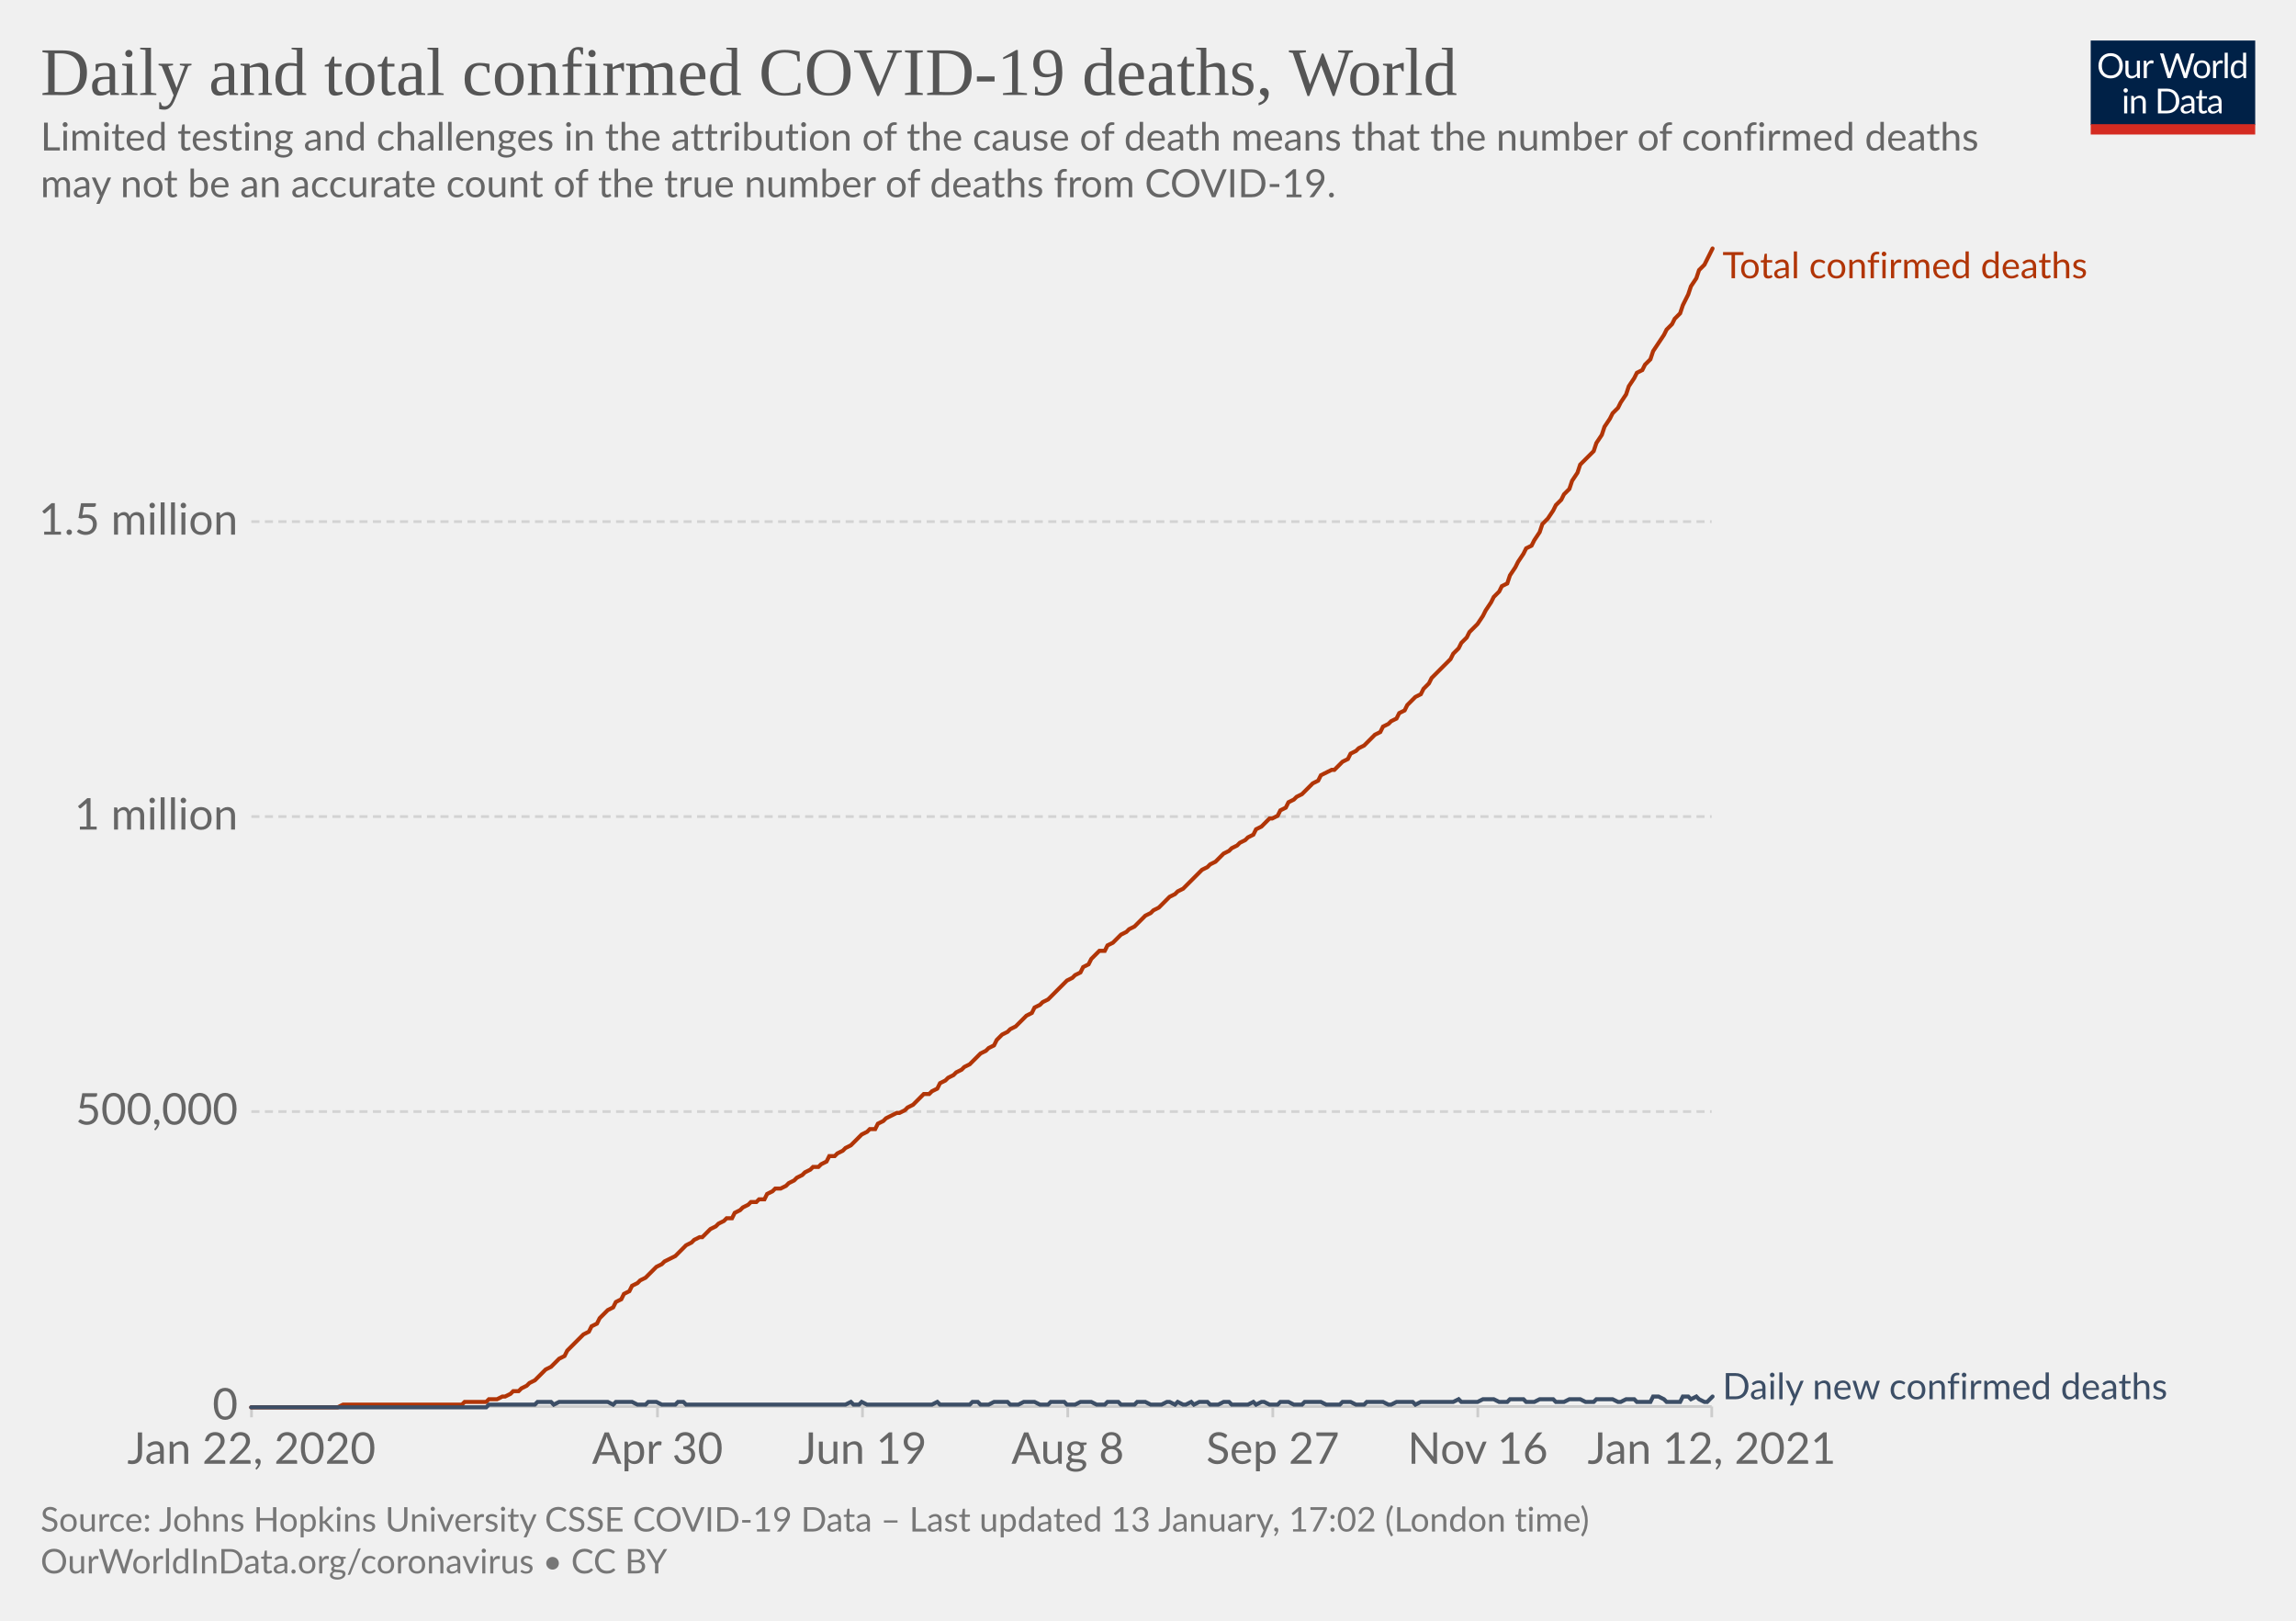
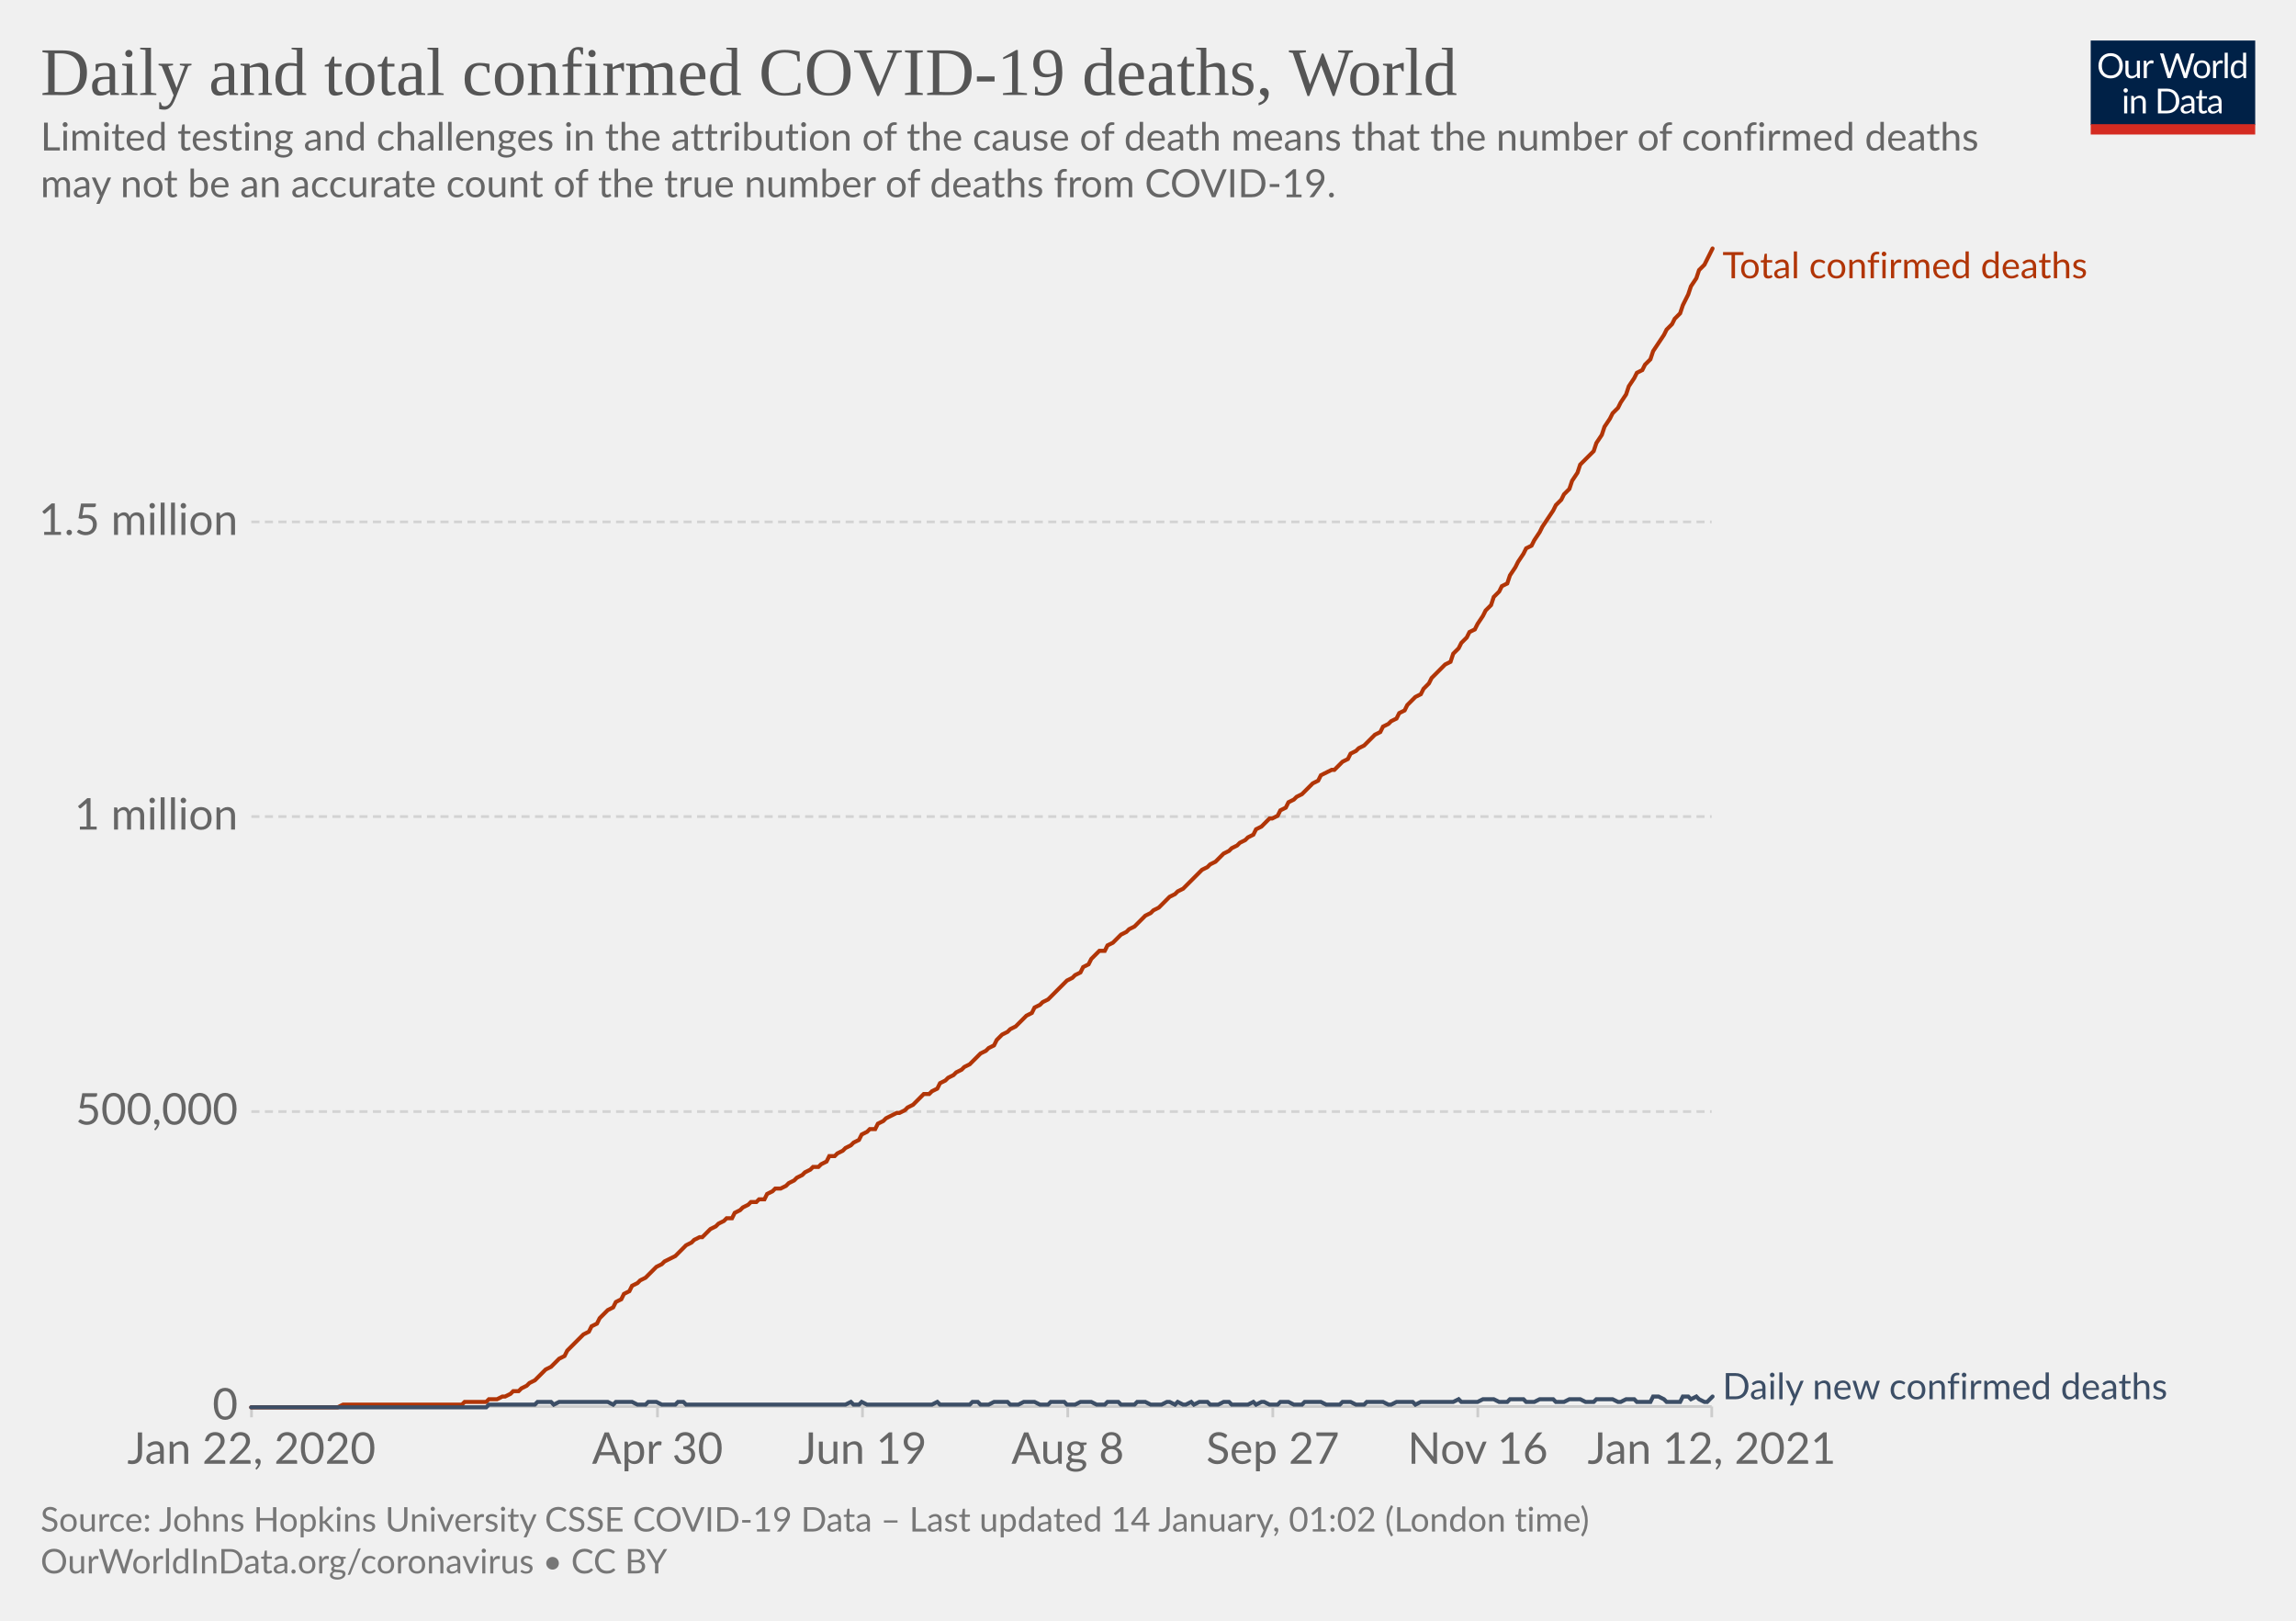
<svg xmlns="http://www.w3.org/2000/svg" version="1.1" style="background-color:#fff;-webkit-font-smoothing:antialiased" width="850" height="600" viewBox="0 0 850 600" font-family="Lato,'Helvetica Neue',Helvetica,Arial,sans-serif" font-size="18" text-rendering="optimizeLegibility">
  <g class="HeaderView">
    <g transform="matrix(.29 0 0 .29 774 15)">
      <svg width="210" height="120" viewBox="0 0 210 120" fill="none">
        <g clip-path="url(#clip0)">
          <path d="M0 0h210v107.89H0V0z" fill="#002147" />
          <path d="M40.98 32.25c0 2.36-.38 4.53-1.12 6.51a14.26 14.26 0 01-8.1 8.4c-1.9.78-4.02 1.17-6.34 1.17a16.6 16.6 0 01-6.33-1.17 14.31 14.31 0 01-8.08-8.4 18.29 18.29 0 01-1.12-6.51c0-2.36.38-4.53 1.12-6.5.75-1.97 1.8-3.67 3.17-5.1a14.32 14.32 0 014.9-3.34c1.92-.8 4.03-1.19 6.34-1.19 2.32 0 4.43.4 6.34 1.19 1.92.8 3.56 1.9 4.93 3.34a14.87 14.87 0 013.17 5.1 18.1 18.1 0 011.12 6.5zm-4.38 0c0-1.94-.26-3.68-.8-5.22a10.91 10.91 0 00-2.24-3.89 9.68 9.68 0 00-3.52-2.46 11.95 11.95 0 00-4.62-.86c-1.68 0-3.21.28-4.6.86a9.88 9.88 0 00-3.54 2.46 10.91 10.91 0 00-2.24 3.9c-.53 1.53-.8 3.27-.8 5.2 0 1.94.27 3.68.8 5.22a11.17 11.17 0 002.24 3.9 10.01 10.01 0 003.55 2.44c1.38.56 2.9.83 4.6.83s3.24-.27 4.61-.83a9.8 9.8 0 003.52-2.44 11.17 11.17 0 002.25-3.9c.53-1.54.8-3.28.8-5.21zm26.22-6.54V48H60.5c-.56 0-.9-.27-1.05-.81l-.31-2.4a12.45 12.45 0 01-3.26 2.6c-1.2.64-2.58.96-4.13.96-1.22 0-2.3-.2-3.24-.6a6.52 6.52 0 01-2.33-1.7 7.37 7.37 0 01-1.43-2.67c-.3-1.04-.46-2.2-.46-3.45V25.7h3.91v14.22c0 1.68.38 2.99 1.15 3.91.77.93 1.96 1.39 3.54 1.39 1.16 0 2.24-.27 3.23-.82a10.42 10.42 0 002.8-2.28V25.7h3.91zm8.61 4.47a9.94 9.94 0 012.6-3.56 5.64 5.64 0 013.76-1.3c.47 0 .92.05 1.34.15.44.1.83.27 1.17.49l-.3 2.92c-.09.37-.3.55-.66.55-.2 0-.5-.04-.9-.13a6.21 6.21 0 00-3.24.18 4.23 4.23 0 00-1.47.92c-.42.4-.81.9-1.17 1.5-.33.58-.64 1.26-.92 2.02V48H67.7V25.71h2.25c.42 0 .72.08.88.25.16.16.27.44.33.83l.26 3.39zm61.16-13.7L122.75 48h-3.82l-7.99-24.05a21.95 21.95 0 01-.42-1.58 38.36 38.36 0 01-.44 1.58L102.05 48h-3.83L88.4 16.47h3.54c.38 0 .7.1.95.29.26.2.43.43.5.73l6.52 21.9.28 1.28.29 1.46.3-1.46.38-1.27 7.41-21.91c.1-.25.26-.48.51-.69.27-.22.58-.33.95-.33h1.23c.38 0 .69.1.92.29a1.77 1.77 0 01.53.73l7.4 21.9a28.4 28.4 0 01.68 2.62 29.52 29.52 0 01.52-2.61l6.54-21.91a1.31 1.31 0 01.48-.7c.27-.21.58-.32.95-.32h3.32zm9.35 8.88c1.63 0 3.1.27 4.4.82a9.43 9.43 0 015.46 5.94c.5 1.4.74 2.98.74 4.73 0 1.76-.25 3.34-.74 4.75a9.43 9.43 0 01-5.46 5.92c-1.3.52-2.77.79-4.4.79-1.64 0-3.12-.27-4.44-.8a9.42 9.42 0 01-3.35-2.3c-.92-1-1.63-2.2-2.13-3.61-.49-1.41-.73-3-.73-4.75s.24-3.33.73-4.73c.5-1.43 1.2-2.64 2.13-3.63a9.4 9.4 0 013.35-2.31c1.32-.55 2.8-.82 4.44-.82zm0 19.89c2.2 0 3.84-.73 4.93-2.2 1.08-1.48 1.63-3.54 1.63-6.18 0-2.66-.55-4.72-1.63-6.2-1.09-1.49-2.73-2.23-4.93-2.23-1.12 0-2.09.2-2.93.57a5.71 5.71 0 00-2.06 1.65 7.5 7.5 0 00-1.24 2.67c-.26 1.04-.4 2.22-.4 3.54 0 2.64.55 4.7 1.64 6.18 1.1 1.47 2.76 2.2 4.99 2.2zm17.97-15.07a9.94 9.94 0 012.6-3.56 5.64 5.64 0 013.76-1.3c.47 0 .91.05 1.34.15.44.1.83.27 1.16.49l-.28 2.92c-.09.37-.31.55-.66.55-.2 0-.5-.04-.9-.13a6.2 6.2 0 00-3.24.18 4.23 4.23 0 00-1.47.92c-.43.4-.82.9-1.17 1.5a13.1 13.1 0 00-.92 2.02V48h-3.94V25.71h2.24c.43 0 .72.08.88.25.17.16.28.44.33.83l.27 3.39zm15.04-14.59V48h-3.92V15.6h3.92zm19.55 15.43a6.22 6.22 0 00-2.38-2.05 6.7 6.7 0 00-2.86-.6c-2.07 0-3.66.75-4.77 2.23-1.12 1.48-1.68 3.6-1.68 6.33 0 1.46.13 2.7.38 3.74a7.29 7.29 0 001.1 2.56 4.35 4.35 0 001.78 1.45c.7.3 1.5.46 2.4.46 1.29 0 2.41-.3 3.36-.88a9.6 9.6 0 002.67-2.49V31.02zm3.91-15.43V48h-2.33c-.56 0-.9-.27-1.06-.81l-.35-2.71a12.13 12.13 0 01-3.25 2.77 8.28 8.28 0 01-4.23 1.06 7.31 7.31 0 01-6.14-2.9c-.73-.96-1.3-2.15-1.69-3.57a18.35 18.35 0 01.07-9.48 11.29 11.29 0 011.89-3.7 8.7 8.7 0 017.06-3.34 7.96 7.96 0 016.12 2.62V15.59h3.91zM46.61 70.71V93H42.7V70.71h3.91zm.84-7c0 .39-.08.75-.24 1.09a2.81 2.81 0 01-1.52 1.47 2.67 2.67 0 01-2.16 0 2.9 2.9 0 01-1.45-1.47 2.67 2.67 0 010-2.16c.15-.35.35-.65.6-.9.25-.27.53-.47.85-.62a2.67 2.67 0 012.16 0c.35.15.65.35.9.62.27.25.47.55.62.9.16.34.24.7.24 1.08zm7.97 10.24c.49-.54 1-1.04 1.54-1.48a9.85 9.85 0 013.66-1.84 8.96 8.96 0 015.43.35c.94.4 1.72.97 2.33 1.71a7.36 7.36 0 011.43 2.67c.32 1.04.49 2.19.49 3.45V93h-3.94V78.81c0-1.69-.4-3-1.17-3.92-.76-.93-1.93-1.4-3.5-1.4a6.6 6.6 0 00-3.25.83c-1 .56-1.92 1.31-2.77 2.27V93h-3.94V70.71h2.35c.56 0 .9.28 1.04.82l.3 2.42zm57.7 3.3c0 2.36-.37 4.5-1.11 6.44a14.3 14.3 0 01-3.17 4.98 14.1 14.1 0 01-4.93 3.2c-1.9.76-4.02 1.13-6.33 1.13H85.8V61.47h11.77c2.31 0 4.42.39 6.33 1.15a13.8 13.8 0 018.1 8.18 17.75 17.75 0 011.12 6.45zm-4.37 0c0-1.94-.26-3.67-.8-5.2a10.94 10.94 0 00-2.23-3.87 9.57 9.57 0 00-3.53-2.42 12.23 12.23 0 00-4.61-.83h-7.5v24.62h7.5c1.7 0 3.24-.28 4.61-.84a9.7 9.7 0 003.53-2.4 10.94 10.94 0 002.24-3.87c.53-1.53.8-3.26.8-5.2zm19.8 5.72c-1.8.06-3.34.2-4.62.44-1.26.22-2.3.51-3.1.88-.8.36-1.37.8-1.74 1.3-.35.5-.53 1.05-.53 1.67 0 .58.1 1.1.3 1.52a3 3 0 00.76 1.05c.34.27.73.46 1.17.6a6.13 6.13 0 001.45.17 7.28 7.28 0 003.5-.81 11.95 11.95 0 002.82-2.2v-4.62zm-12.65-9.11a12.73 12.73 0 013.98-2.66c1.43-.59 3-.88 4.73-.88 1.25 0 2.36.2 3.33.61a6.81 6.81 0 013.94 4.38c.33 1.04.5 2.19.5 3.43V93h-1.74a1.8 1.8 0 01-.88-.18c-.2-.13-.36-.38-.48-.74l-.44-2.12-1.72 1.46a9.48 9.48 0 01-3.74 1.7c-.69.15-1.46.23-2.3.23-.87 0-1.69-.12-2.45-.35a5.34 5.34 0 01-3.34-2.93 6.64 6.64 0 01-.49-2.64c0-.88.25-1.72.73-2.53a6.33 6.33 0 012.35-2.17c1.09-.63 2.5-1.15 4.25-1.54 1.75-.41 3.89-.65 6.42-.7v-1.75c0-1.73-.37-3.03-1.12-3.91-.75-.9-1.84-1.34-3.28-1.34-.97 0-1.78.12-2.44.37-.64.23-1.2.5-1.7.81l-1.23.82c-.33.23-.67.35-1 .35-.27 0-.5-.07-.69-.2a2.1 2.1 0 01-.48-.53l-.7-1.25zm27.67 19.5c-1.76 0-3.12-.5-4.07-1.48-.94-.98-1.41-2.4-1.41-4.25V74h-2.68a.9.9 0 01-.6-.2c-.16-.14-.24-.36-.24-.66v-1.56l3.65-.46.9-6.89a.9.9 0 01.29-.52.88.88 0 01.62-.22H142v7.67h6.44V74H142v13.38c0 .94.22 1.63.68 2.09.45.45 1.04.68 1.76.68a3.21 3.21 0 001.85-.53l.55-.35c.16-.12.3-.18.41-.18.2 0 .4.13.55.38l1.15 1.87a7.45 7.45 0 01-2.44 1.5 8.53 8.53 0 01-2.95.52zm19.68-10.4c-1.8.07-3.34.21-4.62.45-1.26.22-2.3.51-3.1.88-.8.36-1.37.8-1.74 1.3-.35.5-.53 1.05-.53 1.67 0 .58.1 1.1.3 1.52a2.9 2.9 0 00.76 1.05c.34.27.73.46 1.17.6a6.13 6.13 0 001.45.17 7.3 7.3 0 003.5-.81 12.04 12.04 0 002.82-2.2v-4.62zm-12.65-9.1a12.72 12.72 0 013.99-2.66c1.42-.59 3-.88 4.72-.88 1.25 0 2.36.2 3.33.61a6.81 6.81 0 013.94 4.38c.33 1.04.5 2.19.5 3.43V93h-1.74a1.8 1.8 0 01-.88-.18c-.2-.13-.36-.38-.48-.74l-.44-2.12-1.72 1.46a9.48 9.48 0 01-3.74 1.7c-.69.15-1.46.23-2.3.23-.87 0-1.69-.12-2.45-.35a5.33 5.33 0 01-3.34-2.93 6.62 6.62 0 01-.49-2.64c0-.88.25-1.72.73-2.53a6.33 6.33 0 012.35-2.17c1.09-.63 2.5-1.15 4.25-1.54a31.2 31.2 0 016.42-.7v-1.75c0-1.73-.37-3.03-1.12-3.91-.75-.9-1.84-1.34-3.28-1.34-.97 0-1.78.12-2.44.37-.64.23-1.2.5-1.7.81l-1.22.82c-.34.23-.68.35-1.02.35-.26 0-.49-.07-.68-.2a1.88 1.88 0 01-.48-.53l-.7-1.25zM40.98 32.25c0 2.36-.38 4.53-1.12 6.51a14.26 14.26 0 01-8.1 8.4c-1.9.78-4.02 1.17-6.34 1.17a16.6 16.6 0 01-6.33-1.17 14.31 14.31 0 01-8.08-8.4 18.29 18.29 0 01-1.12-6.51c0-2.36.38-4.53 1.12-6.5.75-1.97 1.8-3.67 3.17-5.1a14.32 14.32 0 014.9-3.34c1.92-.8 4.03-1.19 6.34-1.19 2.32 0 4.43.4 6.34 1.19 1.92.8 3.56 1.9 4.93 3.34a14.87 14.87 0 013.17 5.1 18.1 18.1 0 011.12 6.5zm-4.38 0c0-1.94-.26-3.68-.8-5.22a10.91 10.91 0 00-2.24-3.89 9.68 9.68 0 00-3.52-2.46 11.95 11.95 0 00-4.62-.86c-1.68 0-3.21.28-4.6.86a9.88 9.88 0 00-3.54 2.46 10.91 10.91 0 00-2.24 3.9c-.53 1.53-.8 3.27-.8 5.2 0 1.94.27 3.68.8 5.22a11.17 11.17 0 002.24 3.9 10.01 10.01 0 003.55 2.44c1.38.56 2.9.83 4.6.83s3.24-.27 4.61-.83a9.8 9.8 0 003.52-2.44 11.17 11.17 0 002.25-3.9c.53-1.54.8-3.28.8-5.21zm26.22-6.54V48H60.5c-.56 0-.9-.27-1.05-.81l-.31-2.4a12.45 12.45 0 01-3.26 2.6c-1.2.64-2.58.96-4.13.96-1.22 0-2.3-.2-3.24-.6a6.52 6.52 0 01-2.33-1.7 7.37 7.37 0 01-1.43-2.67c-.3-1.04-.46-2.2-.46-3.45V25.7h3.91v14.22c0 1.68.38 2.99 1.15 3.91.77.93 1.96 1.39 3.54 1.39 1.16 0 2.24-.27 3.23-.82a10.42 10.42 0 002.8-2.28V25.7h3.91zm8.61 4.47a9.94 9.94 0 012.6-3.56 5.64 5.64 0 013.76-1.3c.47 0 .92.05 1.34.15.44.1.83.27 1.17.49l-.3 2.92c-.09.37-.3.55-.66.55-.2 0-.5-.04-.9-.13a6.21 6.21 0 00-3.24.18 4.23 4.23 0 00-1.47.92c-.42.4-.81.9-1.17 1.5-.33.58-.64 1.26-.92 2.02V48H67.7V25.71h2.25c.42 0 .72.08.88.25.16.16.27.44.33.83l.26 3.39zm61.16-13.7L122.75 48h-3.82l-7.99-24.05a21.95 21.95 0 01-.42-1.58 38.36 38.36 0 01-.44 1.58L102.05 48h-3.83L88.4 16.47h3.54c.38 0 .7.1.95.29.26.2.43.43.5.73l6.52 21.9.28 1.28.29 1.46.3-1.46.38-1.27 7.41-21.91c.1-.25.26-.48.51-.69.27-.22.58-.33.95-.33h1.23c.38 0 .69.1.92.29a1.77 1.77 0 01.53.73l7.4 21.9a28.4 28.4 0 01.68 2.62 29.52 29.52 0 01.52-2.61l6.54-21.91a1.31 1.31 0 01.48-.7c.27-.21.58-.32.95-.32h3.32zm9.35 8.88c1.63 0 3.1.27 4.4.82a9.43 9.43 0 015.46 5.94c.5 1.4.74 2.98.74 4.73 0 1.76-.25 3.34-.74 4.75a9.43 9.43 0 01-5.46 5.92c-1.3.52-2.77.79-4.4.79-1.64 0-3.12-.27-4.44-.8a9.42 9.42 0 01-3.35-2.3c-.92-1-1.63-2.2-2.13-3.61-.49-1.41-.73-3-.73-4.75s.24-3.33.73-4.73c.5-1.43 1.2-2.64 2.13-3.63a9.4 9.4 0 013.35-2.31c1.32-.55 2.8-.82 4.44-.82zm0 19.89c2.2 0 3.84-.73 4.93-2.2 1.08-1.48 1.63-3.54 1.63-6.18 0-2.66-.55-4.72-1.63-6.2-1.09-1.49-2.73-2.23-4.93-2.23-1.12 0-2.09.2-2.93.57a5.71 5.71 0 00-2.06 1.65 7.5 7.5 0 00-1.24 2.67c-.26 1.04-.4 2.22-.4 3.54 0 2.64.55 4.7 1.64 6.18 1.1 1.47 2.76 2.2 4.99 2.2zm17.97-15.07a9.94 9.94 0 012.6-3.56 5.64 5.64 0 013.76-1.3c.47 0 .91.05 1.34.15.44.1.83.27 1.16.49l-.28 2.92c-.09.37-.31.55-.66.55-.2 0-.5-.04-.9-.13a6.2 6.2 0 00-3.24.18 4.23 4.23 0 00-1.47.92c-.43.4-.82.9-1.17 1.5a13.1 13.1 0 00-.92 2.02V48h-3.94V25.71h2.24c.43 0 .72.08.88.25.17.16.28.44.33.83l.27 3.39zm15.04-14.59V48h-3.92V15.6h3.92zm19.55 15.43a6.22 6.22 0 00-2.38-2.05 6.7 6.7 0 00-2.86-.6c-2.07 0-3.66.75-4.77 2.23-1.12 1.48-1.68 3.6-1.68 6.33 0 1.46.13 2.7.38 3.74a7.29 7.29 0 001.1 2.56 4.35 4.35 0 001.78 1.45c.7.3 1.5.46 2.4.46 1.29 0 2.41-.3 3.36-.88a9.6 9.6 0 002.67-2.49V31.02zm3.91-15.43V48h-2.33c-.56 0-.9-.27-1.06-.81l-.35-2.71a12.13 12.13 0 01-3.25 2.77 8.28 8.28 0 01-4.23 1.06 7.31 7.31 0 01-6.14-2.9c-.73-.96-1.3-2.15-1.69-3.57a18.35 18.35 0 01.07-9.48 11.29 11.29 0 011.89-3.7 8.7 8.7 0 017.06-3.34 7.96 7.96 0 016.12 2.62V15.59h3.91zM46.61 70.71V93H42.7V70.71h3.91zm.84-7c0 .39-.08.75-.24 1.09a2.81 2.81 0 01-1.52 1.47 2.67 2.67 0 01-2.16 0 2.9 2.9 0 01-1.45-1.47 2.67 2.67 0 010-2.16c.15-.35.35-.65.6-.9.25-.27.53-.47.85-.62a2.67 2.67 0 012.16 0c.35.15.65.35.9.62.27.25.47.55.62.9.16.34.24.7.24 1.08zm7.97 10.24c.49-.54 1-1.04 1.54-1.48a9.85 9.85 0 013.66-1.84 8.96 8.96 0 015.43.35c.94.4 1.72.97 2.33 1.71a7.36 7.36 0 011.43 2.67c.32 1.04.49 2.19.49 3.45V93h-3.94V78.81c0-1.69-.4-3-1.17-3.92-.76-.93-1.93-1.4-3.5-1.4a6.6 6.6 0 00-3.25.83c-1 .56-1.92 1.31-2.77 2.27V93h-3.94V70.71h2.35c.56 0 .9.28 1.04.82l.3 2.42zm57.7 3.3c0 2.36-.37 4.5-1.11 6.44a14.3 14.3 0 01-3.17 4.98 14.1 14.1 0 01-4.93 3.2c-1.9.76-4.02 1.13-6.33 1.13H85.8V61.47h11.77c2.31 0 4.42.39 6.33 1.15a13.8 13.8 0 018.1 8.18 17.75 17.75 0 011.12 6.45zm-4.37 0c0-1.94-.26-3.67-.8-5.2a10.94 10.94 0 00-2.23-3.87 9.57 9.57 0 00-3.53-2.42 12.23 12.23 0 00-4.61-.83h-7.5v24.62h7.5c1.7 0 3.24-.28 4.61-.84a9.7 9.7 0 003.53-2.4 10.94 10.94 0 002.24-3.87c.53-1.53.8-3.26.8-5.2zm19.8 5.72c-1.8.06-3.34.2-4.62.44-1.26.22-2.3.51-3.1.88-.8.36-1.37.8-1.74 1.3-.35.5-.53 1.05-.53 1.67 0 .58.1 1.1.3 1.52a3 3 0 00.76 1.05c.34.27.73.46 1.17.6a6.13 6.13 0 001.45.17 7.28 7.28 0 003.5-.81 11.95 11.95 0 002.82-2.2v-4.62zm-12.65-9.11a12.73 12.73 0 013.98-2.66c1.43-.59 3-.88 4.73-.88 1.25 0 2.36.2 3.33.61a6.81 6.81 0 013.94 4.38c.33 1.04.5 2.19.5 3.43V93h-1.74a1.8 1.8 0 01-.88-.18c-.2-.13-.36-.38-.48-.74l-.44-2.12-1.72 1.46a9.48 9.48 0 01-3.74 1.7c-.69.15-1.46.23-2.3.23-.87 0-1.69-.12-2.45-.35a5.34 5.34 0 01-3.34-2.93 6.64 6.64 0 01-.49-2.64c0-.88.25-1.72.73-2.53a6.33 6.33 0 012.35-2.17c1.09-.63 2.5-1.15 4.25-1.54 1.75-.41 3.89-.65 6.42-.7v-1.75c0-1.73-.37-3.03-1.12-3.91-.75-.9-1.84-1.34-3.28-1.34-.97 0-1.78.12-2.44.37-.64.23-1.2.5-1.7.81l-1.23.82c-.33.23-.67.35-1 .35-.27 0-.5-.07-.69-.2a2.1 2.1 0 01-.48-.53l-.7-1.25zm27.67 19.5c-1.76 0-3.12-.5-4.07-1.48-.94-.98-1.41-2.4-1.41-4.25V74h-2.68a.9.9 0 01-.6-.2c-.16-.14-.24-.36-.24-.66v-1.56l3.65-.46.9-6.89a.9.9 0 01.29-.52.88.88 0 01.62-.22H142v7.67h6.44V74H142v13.38c0 .94.22 1.63.68 2.09.45.45 1.04.68 1.76.68a3.21 3.21 0 001.85-.53l.55-.35c.16-.12.3-.18.41-.18.2 0 .4.13.55.38l1.15 1.87a7.45 7.45 0 01-2.44 1.5 8.53 8.53 0 01-2.95.52zm19.68-10.4c-1.8.07-3.34.21-4.62.45-1.26.22-2.3.51-3.1.88-.8.36-1.37.8-1.74 1.3-.35.5-.53 1.05-.53 1.67 0 .58.1 1.1.3 1.52a2.9 2.9 0 00.76 1.05c.34.27.73.46 1.17.6a6.13 6.13 0 001.45.17 7.3 7.3 0 003.5-.81 12.04 12.04 0 002.82-2.2v-4.62zm-12.65-9.1a12.72 12.72 0 013.99-2.66c1.42-.59 3-.88 4.72-.88 1.25 0 2.36.2 3.33.61a6.81 6.81 0 013.94 4.38c.33 1.04.5 2.19.5 3.43V93h-1.74a1.8 1.8 0 01-.88-.18c-.2-.13-.36-.38-.48-.74l-.44-2.12-1.72 1.46a9.48 9.48 0 01-3.74 1.7c-.69.15-1.46.23-2.3.23-.87 0-1.69-.12-2.45-.35a5.33 5.33 0 01-3.34-2.93 6.62 6.62 0 01-.49-2.64c0-.88.25-1.72.73-2.53a6.33 6.33 0 012.35-2.17c1.09-.63 2.5-1.15 4.25-1.54a31.2 31.2 0 016.42-.7v-1.75c0-1.73-.37-3.03-1.12-3.91-.75-.9-1.84-1.34-3.28-1.34-.97 0-1.78.12-2.44.37-.64.23-1.2.5-1.7.81l-1.22.82c-.34.23-.68.35-1.02.35-.26 0-.49-.07-.68-.2a1.88 1.88 0 01-.48-.53l-.7-1.25zM40.98 32.25c0 2.36-.38 4.53-1.12 6.51a14.26 14.26 0 01-8.1 8.4c-1.9.78-4.02 1.17-6.34 1.17a16.6 16.6 0 01-6.33-1.17 14.31 14.31 0 01-8.08-8.4 18.29 18.29 0 01-1.12-6.51c0-2.36.38-4.53 1.12-6.5.75-1.97 1.8-3.67 3.17-5.1a14.32 14.32 0 014.9-3.34c1.92-.8 4.03-1.19 6.34-1.19 2.32 0 4.43.4 6.34 1.19 1.92.8 3.56 1.9 4.93 3.34a14.87 14.87 0 013.17 5.1 18.1 18.1 0 011.12 6.5zm-4.38 0c0-1.94-.26-3.68-.8-5.22a10.91 10.91 0 00-2.24-3.89 9.68 9.68 0 00-3.52-2.46 11.95 11.95 0 00-4.62-.86c-1.68 0-3.21.28-4.6.86a9.88 9.88 0 00-3.54 2.46 10.91 10.91 0 00-2.24 3.9c-.53 1.53-.8 3.27-.8 5.2 0 1.94.27 3.68.8 5.22a11.17 11.17 0 002.24 3.9 10.01 10.01 0 003.55 2.44c1.38.56 2.9.83 4.6.83s3.24-.27 4.61-.83a9.8 9.8 0 003.52-2.44 11.17 11.17 0 002.25-3.9c.53-1.54.8-3.28.8-5.21zm26.22-6.54V48H60.5c-.56 0-.9-.27-1.05-.81l-.31-2.4a12.45 12.45 0 01-3.26 2.6c-1.2.64-2.58.96-4.13.96-1.22 0-2.3-.2-3.24-.6a6.52 6.52 0 01-2.33-1.7 7.37 7.37 0 01-1.43-2.67c-.3-1.04-.46-2.2-.46-3.45V25.7h3.91v14.22c0 1.68.38 2.99 1.15 3.91.77.93 1.96 1.39 3.54 1.39 1.16 0 2.24-.27 3.23-.82a10.42 10.42 0 002.8-2.28V25.7h3.91zm8.61 4.47a9.94 9.94 0 012.6-3.56 5.64 5.64 0 013.76-1.3c.47 0 .92.05 1.34.15.44.1.83.27 1.17.49l-.3 2.92c-.09.37-.3.55-.66.55-.2 0-.5-.04-.9-.13a6.21 6.21 0 00-3.24.18 4.23 4.23 0 00-1.47.92c-.42.4-.81.9-1.17 1.5-.33.58-.64 1.26-.92 2.02V48H67.7V25.71h2.25c.42 0 .72.08.88.25.16.16.27.44.33.83l.26 3.39zm61.16-13.7L122.75 48h-3.82l-7.99-24.05a21.95 21.95 0 01-.42-1.58 38.36 38.36 0 01-.44 1.58L102.05 48h-3.83L88.4 16.47h3.54c.38 0 .7.1.95.29.26.2.43.43.5.73l6.52 21.9.28 1.28.29 1.46.3-1.46.38-1.27 7.41-21.91c.1-.25.26-.48.51-.69.27-.22.58-.33.95-.33h1.23c.38 0 .69.1.92.29a1.77 1.77 0 01.53.73l7.4 21.9a28.4 28.4 0 01.68 2.62 29.52 29.52 0 01.52-2.61l6.54-21.91a1.31 1.31 0 01.48-.7c.27-.21.58-.32.95-.32h3.32zm9.35 8.88c1.63 0 3.1.27 4.4.82a9.43 9.43 0 015.46 5.94c.5 1.4.74 2.98.74 4.73 0 1.76-.25 3.34-.74 4.75a9.43 9.43 0 01-5.46 5.92c-1.3.52-2.77.79-4.4.79-1.64 0-3.12-.27-4.44-.8a9.42 9.42 0 01-3.35-2.3c-.92-1-1.63-2.2-2.13-3.61-.49-1.41-.73-3-.73-4.75s.24-3.33.73-4.73c.5-1.43 1.2-2.64 2.13-3.63a9.4 9.4 0 013.35-2.31c1.32-.55 2.8-.82 4.44-.82zm0 19.89c2.2 0 3.84-.73 4.93-2.2 1.08-1.48 1.63-3.54 1.63-6.18 0-2.66-.55-4.72-1.63-6.2-1.09-1.49-2.73-2.23-4.93-2.23-1.12 0-2.09.2-2.93.57a5.71 5.71 0 00-2.06 1.65 7.5 7.5 0 00-1.24 2.67c-.26 1.04-.4 2.22-.4 3.54 0 2.64.55 4.7 1.64 6.18 1.1 1.47 2.76 2.2 4.99 2.2zm17.97-15.07a9.94 9.94 0 012.6-3.56 5.64 5.64 0 013.76-1.3c.47 0 .91.05 1.34.15.44.1.83.27 1.16.49l-.28 2.92c-.09.37-.31.55-.66.55-.2 0-.5-.04-.9-.13a6.2 6.2 0 00-3.24.18 4.23 4.23 0 00-1.47.92c-.43.4-.82.9-1.17 1.5a13.1 13.1 0 00-.92 2.02V48h-3.94V25.71h2.24c.43 0 .72.08.88.25.17.16.28.44.33.83l.27 3.39zm15.04-14.59V48h-3.92V15.6h3.92zm19.55 15.43a6.22 6.22 0 00-2.38-2.05 6.7 6.7 0 00-2.86-.6c-2.07 0-3.66.75-4.77 2.23-1.12 1.48-1.68 3.6-1.68 6.33 0 1.46.13 2.7.38 3.74a7.29 7.29 0 001.1 2.56 4.35 4.35 0 001.78 1.45c.7.3 1.5.46 2.4.46 1.29 0 2.41-.3 3.36-.88a9.6 9.6 0 002.67-2.49V31.02zm3.91-15.43V48h-2.33c-.56 0-.9-.27-1.06-.81l-.35-2.71a12.13 12.13 0 01-3.25 2.77 8.28 8.28 0 01-4.23 1.06 7.31 7.31 0 01-6.14-2.9c-.73-.96-1.3-2.15-1.69-3.57a18.35 18.35 0 01.07-9.48 11.29 11.29 0 011.89-3.7 8.7 8.7 0 017.06-3.34 7.96 7.96 0 016.12 2.62V15.59h3.91zM46.61 70.71V93H42.7V70.71h3.91zm.84-7c0 .39-.08.75-.24 1.09a2.81 2.81 0 01-1.52 1.47 2.67 2.67 0 01-2.16 0 2.9 2.9 0 01-1.45-1.47 2.67 2.67 0 010-2.16c.15-.35.35-.65.6-.9.25-.27.53-.47.85-.62a2.67 2.67 0 012.16 0c.35.15.65.35.9.62.27.25.47.55.62.9.16.34.24.7.24 1.08zm7.97 10.24c.49-.54 1-1.04 1.54-1.48a9.85 9.85 0 013.66-1.84 8.96 8.96 0 015.43.35c.94.4 1.72.97 2.33 1.71a7.36 7.36 0 011.43 2.67c.32 1.04.49 2.19.49 3.45V93h-3.94V78.81c0-1.69-.4-3-1.17-3.92-.76-.93-1.93-1.4-3.5-1.4a6.6 6.6 0 00-3.25.83c-1 .56-1.92 1.31-2.77 2.27V93h-3.94V70.71h2.35c.56 0 .9.28 1.04.82l.3 2.42zm57.7 3.3c0 2.36-.37 4.5-1.11 6.44a14.3 14.3 0 01-3.17 4.98 14.1 14.1 0 01-4.93 3.2c-1.9.76-4.02 1.13-6.33 1.13H85.8V61.47h11.77c2.31 0 4.42.39 6.33 1.15a13.8 13.8 0 018.1 8.18 17.75 17.75 0 011.12 6.45zm-4.37 0c0-1.94-.26-3.67-.8-5.2a10.94 10.94 0 00-2.23-3.87 9.57 9.57 0 00-3.53-2.42 12.23 12.23 0 00-4.61-.83h-7.5v24.62h7.5c1.7 0 3.24-.28 4.61-.84a9.7 9.7 0 003.53-2.4 10.94 10.94 0 002.24-3.87c.53-1.53.8-3.26.8-5.2zm19.8 5.72c-1.8.06-3.34.2-4.62.44-1.26.22-2.3.51-3.1.88-.8.36-1.37.8-1.74 1.3-.35.5-.53 1.05-.53 1.67 0 .58.1 1.1.3 1.52a3 3 0 00.76 1.05c.34.27.73.46 1.17.6a6.13 6.13 0 001.45.17 7.28 7.28 0 003.5-.81 11.95 11.95 0 002.82-2.2v-4.62zm-12.65-9.11a12.73 12.73 0 013.98-2.66c1.43-.59 3-.88 4.73-.88 1.25 0 2.36.2 3.33.61a6.81 6.81 0 013.94 4.38c.33 1.04.5 2.19.5 3.43V93h-1.74a1.8 1.8 0 01-.88-.18c-.2-.13-.36-.38-.48-.74l-.44-2.12-1.72 1.46a9.48 9.48 0 01-3.74 1.7c-.69.15-1.46.23-2.3.23-.87 0-1.69-.12-2.45-.35a5.34 5.34 0 01-3.34-2.93 6.64 6.64 0 01-.49-2.64c0-.88.25-1.72.73-2.53a6.33 6.33 0 012.35-2.17c1.09-.63 2.5-1.15 4.25-1.54 1.75-.41 3.89-.65 6.42-.7v-1.75c0-1.73-.37-3.03-1.12-3.91-.75-.9-1.84-1.34-3.28-1.34-.97 0-1.78.12-2.44.37-.64.23-1.2.5-1.7.81l-1.23.82c-.33.23-.67.35-1 .35-.27 0-.5-.07-.69-.2a2.1 2.1 0 01-.48-.53l-.7-1.25zm27.67 19.5c-1.76 0-3.12-.5-4.07-1.48-.94-.98-1.41-2.4-1.41-4.25V74h-2.68a.9.9 0 01-.6-.2c-.16-.14-.24-.36-.24-.66v-1.56l3.65-.46.9-6.89a.9.9 0 01.29-.52.88.88 0 01.62-.22H142v7.67h6.44V74H142v13.38c0 .94.22 1.63.68 2.09.45.45 1.04.68 1.76.68a3.21 3.21 0 001.85-.53l.55-.35c.16-.12.3-.18.41-.18.2 0 .4.13.55.38l1.15 1.87a7.45 7.45 0 01-2.44 1.5 8.53 8.53 0 01-2.95.52zm19.68-10.4c-1.8.07-3.34.21-4.62.45-1.26.22-2.3.51-3.1.88-.8.36-1.37.8-1.74 1.3-.35.5-.53 1.05-.53 1.67 0 .58.1 1.1.3 1.52a2.9 2.9 0 00.76 1.05c.34.27.73.46 1.17.6a6.13 6.13 0 001.45.17 7.3 7.3 0 003.5-.81 12.04 12.04 0 002.82-2.2v-4.62zm-12.65-9.1a12.72 12.72 0 013.99-2.66c1.42-.59 3-.88 4.72-.88 1.25 0 2.36.2 3.33.61a6.81 6.81 0 013.94 4.38c.33 1.04.5 2.19.5 3.43V93h-1.74a1.8 1.8 0 01-.88-.18c-.2-.13-.36-.38-.48-.74l-.44-2.12-1.72 1.46a9.48 9.48 0 01-3.74 1.7c-.69.15-1.46.23-2.3.23-.87 0-1.69-.12-2.45-.35a5.33 5.33 0 01-3.34-2.93 6.62 6.62 0 01-.49-2.64c0-.88.25-1.72.73-2.53a6.33 6.33 0 012.35-2.17c1.09-.63 2.5-1.15 4.25-1.54a31.2 31.2 0 016.42-.7v-1.75c0-1.73-.37-3.03-1.12-3.91-.75-.9-1.84-1.34-3.28-1.34-.97 0-1.78.12-2.44.37-.64.23-1.2.5-1.7.81l-1.22.82c-.34.23-.68.35-1.02.35-.26 0-.49-.07-.68-.2a1.88 1.88 0 01-.48-.53l-.7-1.25z" fill="#fff" />
          <path fill="#D42B21" d="M0 106.79h210V120H0z" />
        </g>
        <defs>
          <clipPath id="clip0">
            <path fill="#fff" d="M0 0h210v120H0z" />
          </clipPath>
        </defs>
      </svg>
    </g>
    <a href="https://ourworldindata.org/grapher/total-daily-covid-deaths?time=2019-12-31..latest" target="_blank" rel="noopener" font-family="&quot;Playfair Display&quot;,Georgia,&quot;Times New Roman&quot;,serif">
      <text font-size="25.2" x="15" y="35.2" fill="#555">
        <tspan x="15" y="35.16">Daily and total confirmed COVID-19 deaths, World</tspan>
      </text>
    </a>
    <text font-size="14.4" x="15" y="55.7" fill="#666">
      <tspan x="15" y="55.72">Limited testing and challenges in the attribution of the cause of death means that the number of confirmed deaths</tspan>
      <tspan x="15" y="73">may not be an accurate count of the true number of deaths from COVID-19.</tspan>
    </text>
  </g>
  <g class="LineChart">
    <defs>
      <clipPath id="a">
        <path d="M83.06 0h830v899.4h-830z" />
      </clipPath>
    </defs>
    <g class="DualAxisView">
      <g class="HorizontalAxis">
        <path stroke="#ccc" d="M93.1 520.7v4M243.4 520.7v4M319.3 520.7v4M395.3 520.7v4M471.2 520.7v4M547.1 520.7v4M633.7 520.7v4" />
        <text x="93.1" y="541.9" fill="#666" text-anchor="middle" font-size="16.2">Jan 22, 2020</text>
        <text x="243.4" y="541.9" fill="#666" text-anchor="middle" font-size="16.2">Apr 30</text>
        <text x="319.3" y="541.9" fill="#666" text-anchor="middle" font-size="16.2">Jun 19</text>
        <text x="395.3" y="541.9" fill="#666" text-anchor="middle" font-size="16.2">Aug 8</text>
        <text x="471.2" y="541.9" fill="#666" text-anchor="middle" font-size="16.2">Sep 27</text>
        <text x="547.1" y="541.9" fill="#666" text-anchor="middle" font-size="16.2">Nov 16</text>
        <text x="633.7" y="541.9" fill="#666" text-anchor="middle" font-size="16.2">Jan 12, 2021</text>
      </g>
      <g class="VerticalAxis" fill="#666" dominant-baseline="middle" text-anchor="end" font-size="16.2">
        <text x="88.06" y="520.7">0</text>
        <text x="88.06" y="411.5">500,000</text>
        <text x="88.06" y="302.3">1 million</text>
-         <text x="88.06" y="193.1">1.5 million</text>
+         <text x="88.06" y="193.2">1.5 million</text>
      </g>
      <g class="AxisGridLines horizontalLines">
        <path stroke="#ccc" d="M93.06 520.7h540.62" />
-         <path stroke="#d3d3d3" stroke-dasharray="3,2" d="M93.06 411.5h540.62M93.06 302.3h540.62M93.06 193.1h540.62" />
+         <path stroke="#d3d3d3" stroke-dasharray="3,2" d="M93.06 411.5h540.62M93.06 302.3h540.62M93.06 193.2h540.62" />
      </g>
    </g>
    <g clip-path="url(#a)">
      <g class="LineLabels" cursor="default">
        <g class="legendMark">
          <text font-size="13.5" x="637.7" y="103" fill="#B13507">
            <tspan x="637.68" y="103">Total confirmed deaths</tspan>
          </text>
        </g>
        <g class="legendMark">
          <text font-size="13.5" x="637.7" y="518" fill="#3C4E66">
            <tspan x="637.68" y="518">Daily new confirmed deaths</tspan>
          </text>
        </g>
      </g>
      <g class="Lines">
        <g class="key-World_0">
-           <path stroke="#B13507" stroke-linecap="round" d="M93 521h32l2-1h44l1-1h8l1-1h3l2-1h1l2-1 1-1h2l1-1 2-1 1-1 2-1 1-1 2-2 1-1 2-1 1-1 2-2 2-1 1-2 2-2 1-1 2-2 1-1 2-1 1-2 2-1 1-2 2-2 1-1 2-1 1-2 2-1 1-2 2-1 1-2 2-1 1-1 2-1 1-1 2-2 1-1 2-1 1-1 2-1 2-1 1-1 2-2 1-1 2-1 1-1 2-1h1l2-2 1-1 2-1 1-1 2-1 1-1h2l1-2 2-1 1-1 2-1 1-1h2l1-1h2l1-2 2-1 1-1h2l2-1 1-1 2-1 1-1 2-1 1-1 2-1 1-1h2l1-1 2-1 1-2h2l1-1 2-1 1-1 2-1 1-1 2-2 1-1 2-1 1-1h2l1-2 2-1 1-1 2-1 2-1h1l2-1 1-1 2-1 1-1 2-2 1-1h2l1-1 2-1 1-2 2-1 1-1 2-1 1-1 2-1 1-1 2-1 1-1 2-2 1-1 2-1 1-1 2-1 1-2 2-2 2-1 1-1 2-1 1-1 2-2 1-1 2-1 1-2 2-1 1-1 2-1 1-1 2-2 1-1 2-2 1-1 2-1 1-1 2-1 1-2 2-1 1-2 2-2 1-1h2l1-2 2-1 2-2 1-1 2-1 1-1 2-1 1-1 2-2 1-1 2-1 1-1 2-1 1-1 2-2 1-1 2-1 1-1 2-1 1-1 2-2 1-1 2-2 1-1 2-1 1-1 2-1 1-1 2-2 2-1 1-1 2-1 1-1 2-1 1-1 2-1 1-2 2-1 1-1 2-2h1l2-1 1-2 2-1 1-2 2-1 1-1 2-1 1-1 2-2 1-1 2-1 1-2 2-1 2-1h1l2-2 1-1 2-1 1-2 2-1 1-1 2-1 1-1 2-2 1-1 2-1 1-2 2-1 1-1 2-1 1-2 2-1 1-2 2-2 1-1 2-1 1-2 2-2 1-2 2-2 2-2 1-1 2-2 1-2 2-2 1-2 2-2 1-2 2-2 1-1 2-3 1-2 2-3 1-2 2-2 1-2 2-1 1-3 2-3 1-2 2-3 1-2 2-1 1-2 2-3 1-3 2-2 2-3 1-2 2-2 1-2 2-2 1-3 2-3 1-3 2-2 1-1 2-2 1-3 2-3 1-3 2-3 1-2 2-2 1-2 2-3 1-3 2-3 1-2 2-1 1-2 2-2 1-3 2-3 2-3 1-2 2-2 1-2 2-2 1-3 2-4 1-3 2-3 1-3 2-2 1-2 2-4" fill="none" stroke-width="1.5" />
+           <path stroke="#B13507" stroke-linecap="round" d="M93 521h32l2-1h44l1-1h8l1-1h3l2-1h1l2-1 1-1h2l1-1 2-1 1-1 2-1 1-1 2-2 1-1 2-1 1-1 2-2 2-1 1-2 2-2 1-1 2-2 1-1 2-1 1-2 2-1 1-2 2-2 1-1 2-1 1-2 2-1 1-2 2-1 1-2 2-1 1-1 2-1 1-1 2-2 1-1 2-1 1-1 2-1 2-1 1-1 2-2 1-1 2-1 1-1 2-1h1l2-2 1-1 2-1 1-1 2-1 1-1h2l1-2 2-1 1-1 2-1 1-1h2l1-1h2l1-2 2-1 1-1h2l2-1 1-1 2-1 1-1 2-1 1-1 2-1 1-1h2l1-1 2-1 1-2h2l1-1 2-1 1-1 2-1 1-1 2-1 1-2 2-1 1-1h2l1-2 2-1 1-1 2-1 2-1h1l2-1 1-1 2-1 1-1 2-2 1-1h2l1-1 2-1 1-2 2-1 1-1 2-1 1-1 2-1 1-1 2-1 1-1 2-2 1-1 2-1 1-1 2-1 1-2 2-2 2-1 1-1 2-1 1-1 2-2 1-1 2-1 1-2 2-1 1-1 2-1 1-1 2-2 1-1 2-2 1-1 2-1 1-1 2-1 1-2 2-1 1-2 2-2 1-1h2l1-2 2-1 2-2 1-1 2-1 1-1 2-1 1-1 2-2 1-1 2-1 1-1 2-1 1-1 2-2 1-1 2-1 1-1 2-1 1-1 2-2 1-1 2-2 1-1 2-1 1-1 2-1 1-1 2-2 2-1 1-1 2-1 1-1 2-1 1-1 2-1 1-2 2-1 1-1 2-2h1l2-1 1-2 2-1 1-2 2-1 1-1 2-1 1-1 2-2 1-1 2-1 1-2 2-1 2-1h1l2-2 1-1 2-1 1-2 2-1 1-1 2-1 1-1 2-2 1-1 2-1 1-2 2-1 1-1 2-1 1-2 2-1 1-2 2-2 1-1 2-1 1-2 2-2 1-2 2-2 2-2 1-1 2-1 1-3 2-2 1-2 2-2 1-2 2-1 1-2 2-3 1-2 2-2 1-3 2-2 1-2 2-1 1-3 2-3 1-2 2-3 1-2 2-1 1-2 2-3 1-2 2-3 2-3 1-2 2-2 1-2 2-2 1-3 2-3 1-3 2-2 1-1 2-2 1-3 2-3 1-3 2-3 1-2 2-2 1-2 2-3 1-3 2-3 1-2 2-1 1-2 2-2 1-3 2-3 2-3 1-2 2-2 1-2 2-2 1-3 2-4 1-3 2-3 1-3 2-2 1-2 2-4" fill="none" stroke-width="1.5" />
        </g>
        <g class="key-World_1">
          <path stroke="#3C4E66" stroke-linecap="round" d="M93 521h87l1-1h17l1-1h5l1 1 2-1h18l2 1 1-1h6l2 1h3l1-1h3l2 1h5l1-1h2l1 1h59l2-1 1 1h2l1-1 2 1h24l2-1 1 1h11l1-1h2l1 1h3l2-1h5l1 1h3l2-1h4l2 1h3l1-1h5l1 1h3l2-1h4l2 1h3l1-1h4l1 1h5l1-1h3l2 1h4l2-1h1l2 1 1-1 2 1h1l2-1 1 1 2-1h3l1 1h3l2-1h2l1 1h6l2-1 1 1 2-1h1l2 1h3l1-1h3l2 1h3l1-1h6l2 1h5l1-1h3l2 1h3l1-1h6l2 1h1l2-1h6l1 1 2-1h12l2-1 1 1h6l2-1h4l2 1h3l1-1h5l1 1h3l2-1h5l1 1h3l2-1h4l2 1h3l1-1h6l2 1h1l2-1h3l1 1h5l1-2h2l2 1 1 1h5l1-2h2l1 1 2-1 1 1 2 1h1l2-2" fill="none" stroke-width="1.5" />
        </g>
      </g>
    </g>
  </g>
  <g class="SourcesFooter" fill="#777">
    <g class="clickable" fill="#777">
      <text font-size="12.6" x="15" y="567">
-         <tspan x="15" y="566.98">Source: Johns Hopkins University CSSE COVID-19 Data – Last updated 13 January, 17:02 (London time)</tspan>
+         <tspan x="15" y="566.98">Source: Johns Hopkins University CSSE COVID-19 Data – Last updated 14 January, 01:02 (London time)</tspan>
      </text>
    </g>
    <text font-size="12.6" x="15" y="582.5">
      <tspan x="15" y="582.48">
        <a target="_blank" href="https://ourworldindata.org/coronavirus" fill="#777">OurWorldInData.org/coronavirus</a> • <a class="cclogo" href="http://creativecommons.org/licenses/by/4.0/deed.en_US" target="_blank" fill="#777">CC BY</a>
      </tspan>
    </text>
  </g>
</svg>
